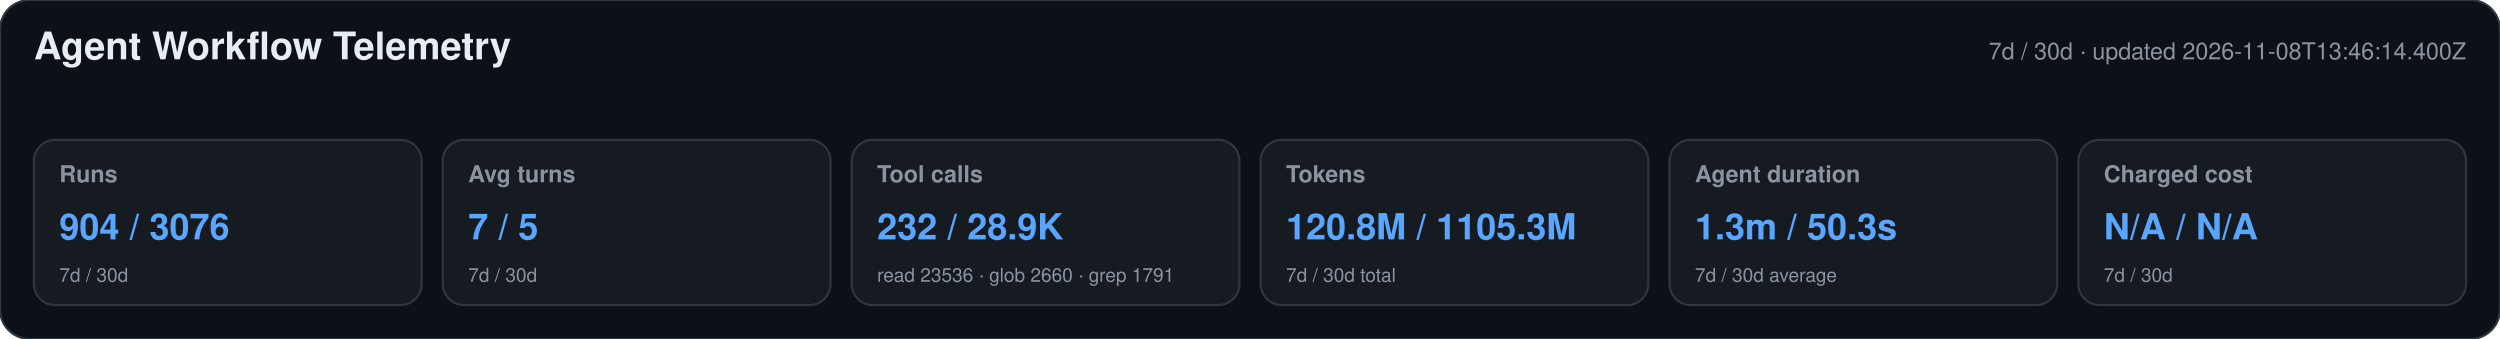
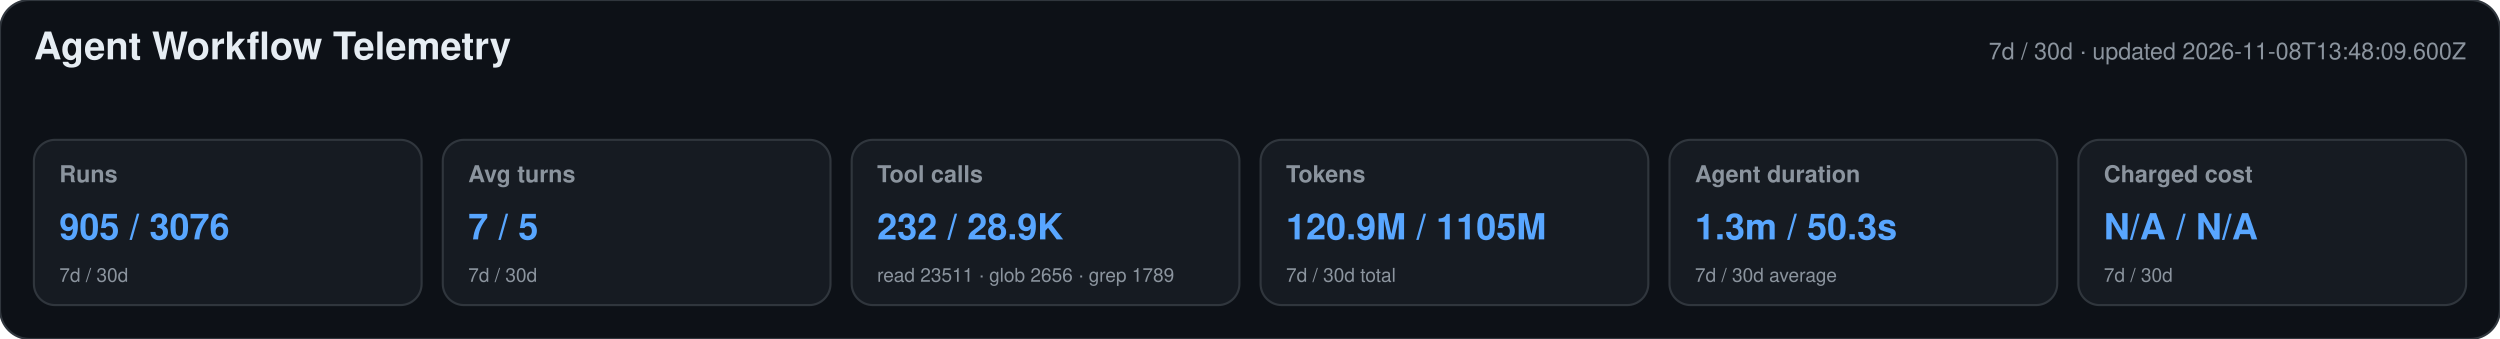
<svg xmlns="http://www.w3.org/2000/svg" width="1180" height="160" viewBox="0 0 1180 160" role="img" aria-labelledby="title desc">
  <style>text{font-family:-apple-system,BlinkMacSystemFont,"Segoe UI",Helvetica,Arial,sans-serif}.heading{font-size:18px;font-weight:650;fill:#e6edf3}.meta,.label,.secondary{fill:#8b949e}.meta,.label{font-size:11px}.label{font-weight:600}.primary{font-size:17px;font-weight:700;fill:#58a6ff}.secondary{font-size:9px}</style>
  <rect width="1180" height="160" rx="14" fill="#0d1117" stroke="#30363d" />
  <text x="16" y="28" class="heading">Agent Workflow Telemetry</text>
-   <text x="1164" y="28" text-anchor="end" class="meta">7d / 30d · updated 2026-11-08T13:46:14.400Z</text>
+   <text x="1164" y="28" text-anchor="end" class="meta">7d / 30d · updated 2026-11-08T13:48:09.600Z</text>
  <g>
    <rect x="16" y="66" width="183" height="78" rx="10" fill="#161b22" stroke="#30363d" />
    <text x="28" y="86" class="label">Runs</text>
-     <text x="28" y="113" class="primary">904 / 3076</text>
+     <text x="28" y="113" class="primary">905 / 3076</text>
    <text x="28" y="133" class="secondary">7d / 30d</text>
  </g>
  <g>
    <rect x="209" y="66" width="183" height="78" rx="10" fill="#161b22" stroke="#30363d" />
    <text x="221" y="86" class="label">Avg turns</text>
    <text x="221" y="113" class="primary">7 / 5</text>
    <text x="221" y="133" class="secondary">7d / 30d</text>
  </g>
  <g>
    <rect x="402" y="66" width="183" height="78" rx="10" fill="#161b22" stroke="#30363d" />
    <text x="414" y="86" class="label">Tool calls</text>
    <text x="414" y="113" class="primary">232 / 28.9K</text>
-     <text x="414" y="133" class="secondary">read 23536 · glob 2660 · grep 1791</text>
+     <text x="414" y="133" class="secondary">read 23511 · glob 2656 · grep 1789</text>
  </g>
  <g>
    <rect x="595" y="66" width="183" height="78" rx="10" fill="#161b22" stroke="#30363d" />
    <text x="607" y="86" class="label">Tokens</text>
-     <text x="607" y="113" class="primary">120.8M / 1105.3M</text>
+     <text x="607" y="113" class="primary">120.9M / 1105M</text>
    <text x="607" y="133" class="secondary">7d / 30d total</text>
  </g>
  <g>
    <rect x="788" y="66" width="183" height="78" rx="10" fill="#161b22" stroke="#30363d" />
    <text x="800" y="86" class="label">Agent duration</text>
    <text x="800" y="113" class="primary">1.3m / 50.3s</text>
    <text x="800" y="133" class="secondary">7d / 30d average</text>
  </g>
  <g>
    <rect x="981" y="66" width="183" height="78" rx="10" fill="#161b22" stroke="#30363d" />
    <text x="993" y="86" class="label">Charged cost</text>
    <text x="993" y="113" class="primary">N/A / N/A</text>
    <text x="993" y="133" class="secondary">7d / 30d</text>
  </g>
</svg>
